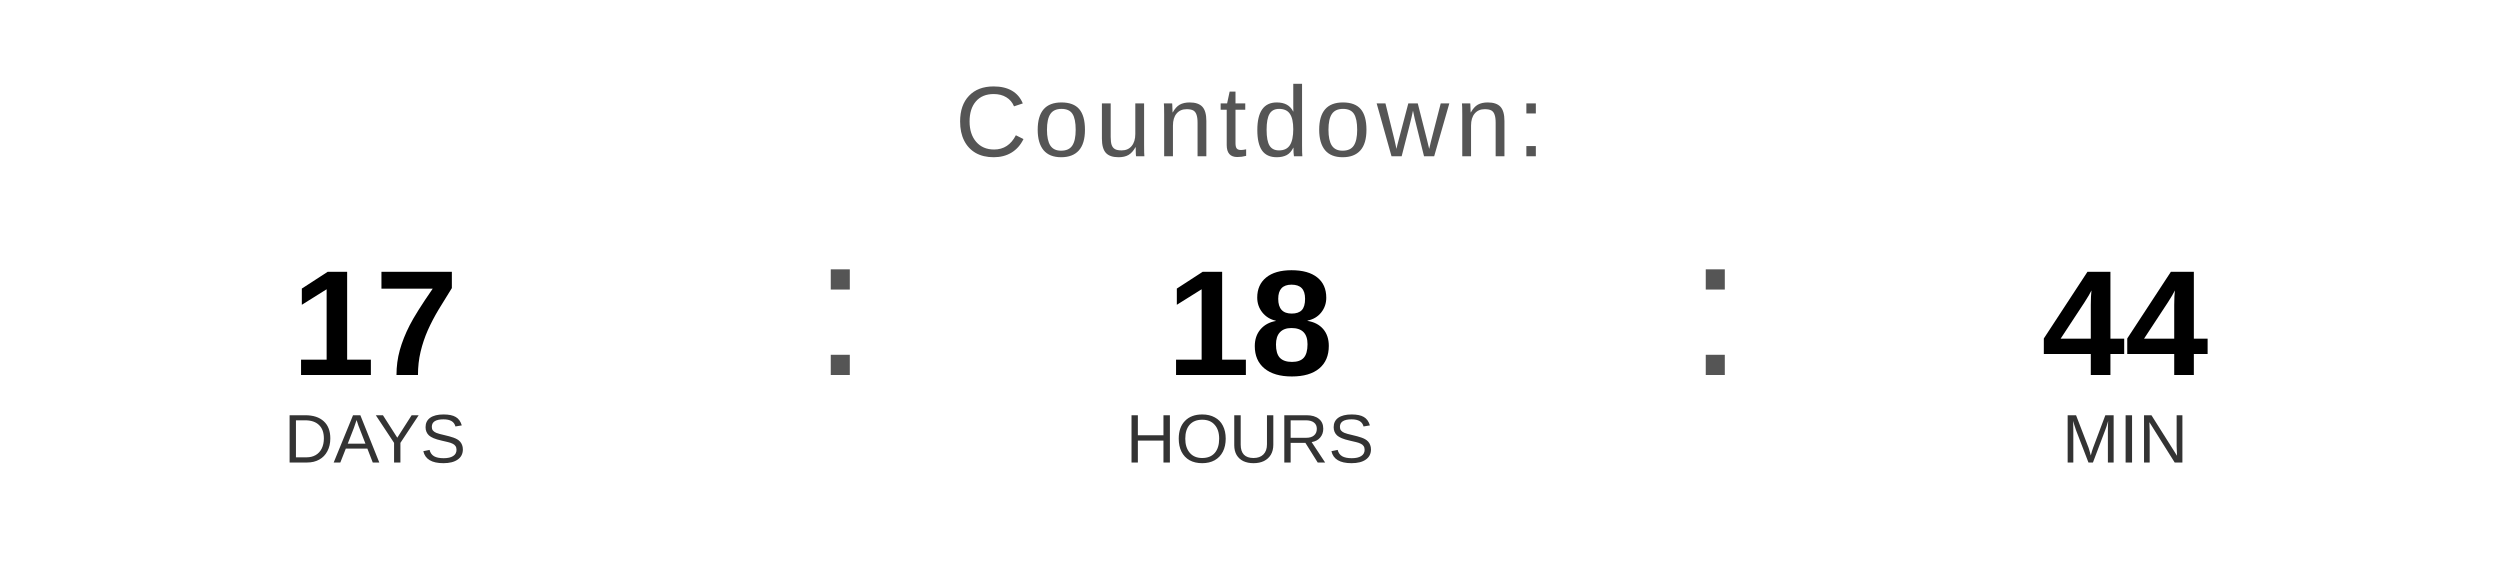
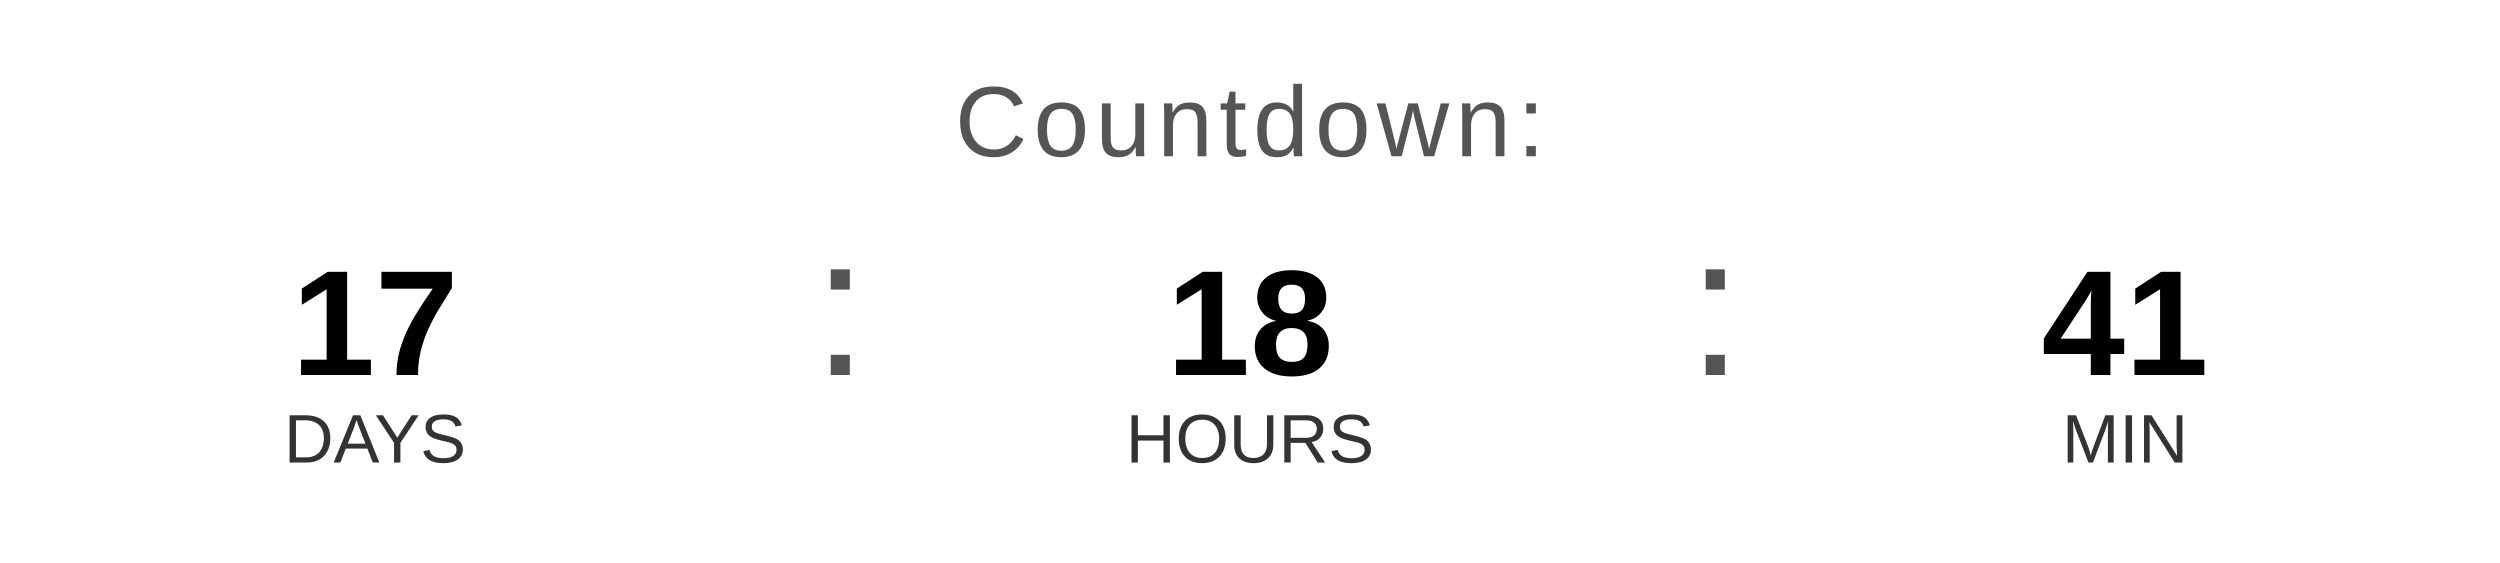
<svg xmlns="http://www.w3.org/2000/svg" width="400" height="90" viewBox="0 0 400 90">
  <text x="200" y="25" font-family="Arial, Helvetica, sans-serif" font-size="16" fill="#555555" text-anchor="middle" letter-spacing="1">
    Countdown:
  </text>
  <text x="60" y="60" font-family="Arial, Helvetica, sans-serif" font-size="24" font-weight="bold" fill="#000000" text-anchor="middle">17</text>
  <text x="60" y="74" font-family="Arial, Helvetica, sans-serif" font-size="11" fill="#333333" text-anchor="middle">DAYS</text>
  <text x="130" y="60" font-family="Arial, sans-serif" font-size="32" fill="#555555">:</text>
  <text x="200" y="60" font-family="Arial, Helvetica, sans-serif" font-size="24" font-weight="bold" fill="#000000" text-anchor="middle">18</text>
  <text x="200" y="74" font-family="Arial, Helvetica, sans-serif" font-size="11" fill="#333333" text-anchor="middle">HOURS</text>
  <text x="270" y="60" font-family="Arial, sans-serif" font-size="32" fill="#555555">:</text>
-   <text x="340" y="60" font-family="Arial, Helvetica, sans-serif" font-size="24" font-weight="bold" fill="#000000" text-anchor="middle">44</text>
+   <text x="340" y="60" font-family="Arial, Helvetica, sans-serif" font-size="24" font-weight="bold" fill="#000000" text-anchor="middle">41</text>
  <text x="340" y="74" font-family="Arial, Helvetica, sans-serif" font-size="11" fill="#333333" text-anchor="middle">MIN</text>
</svg>
